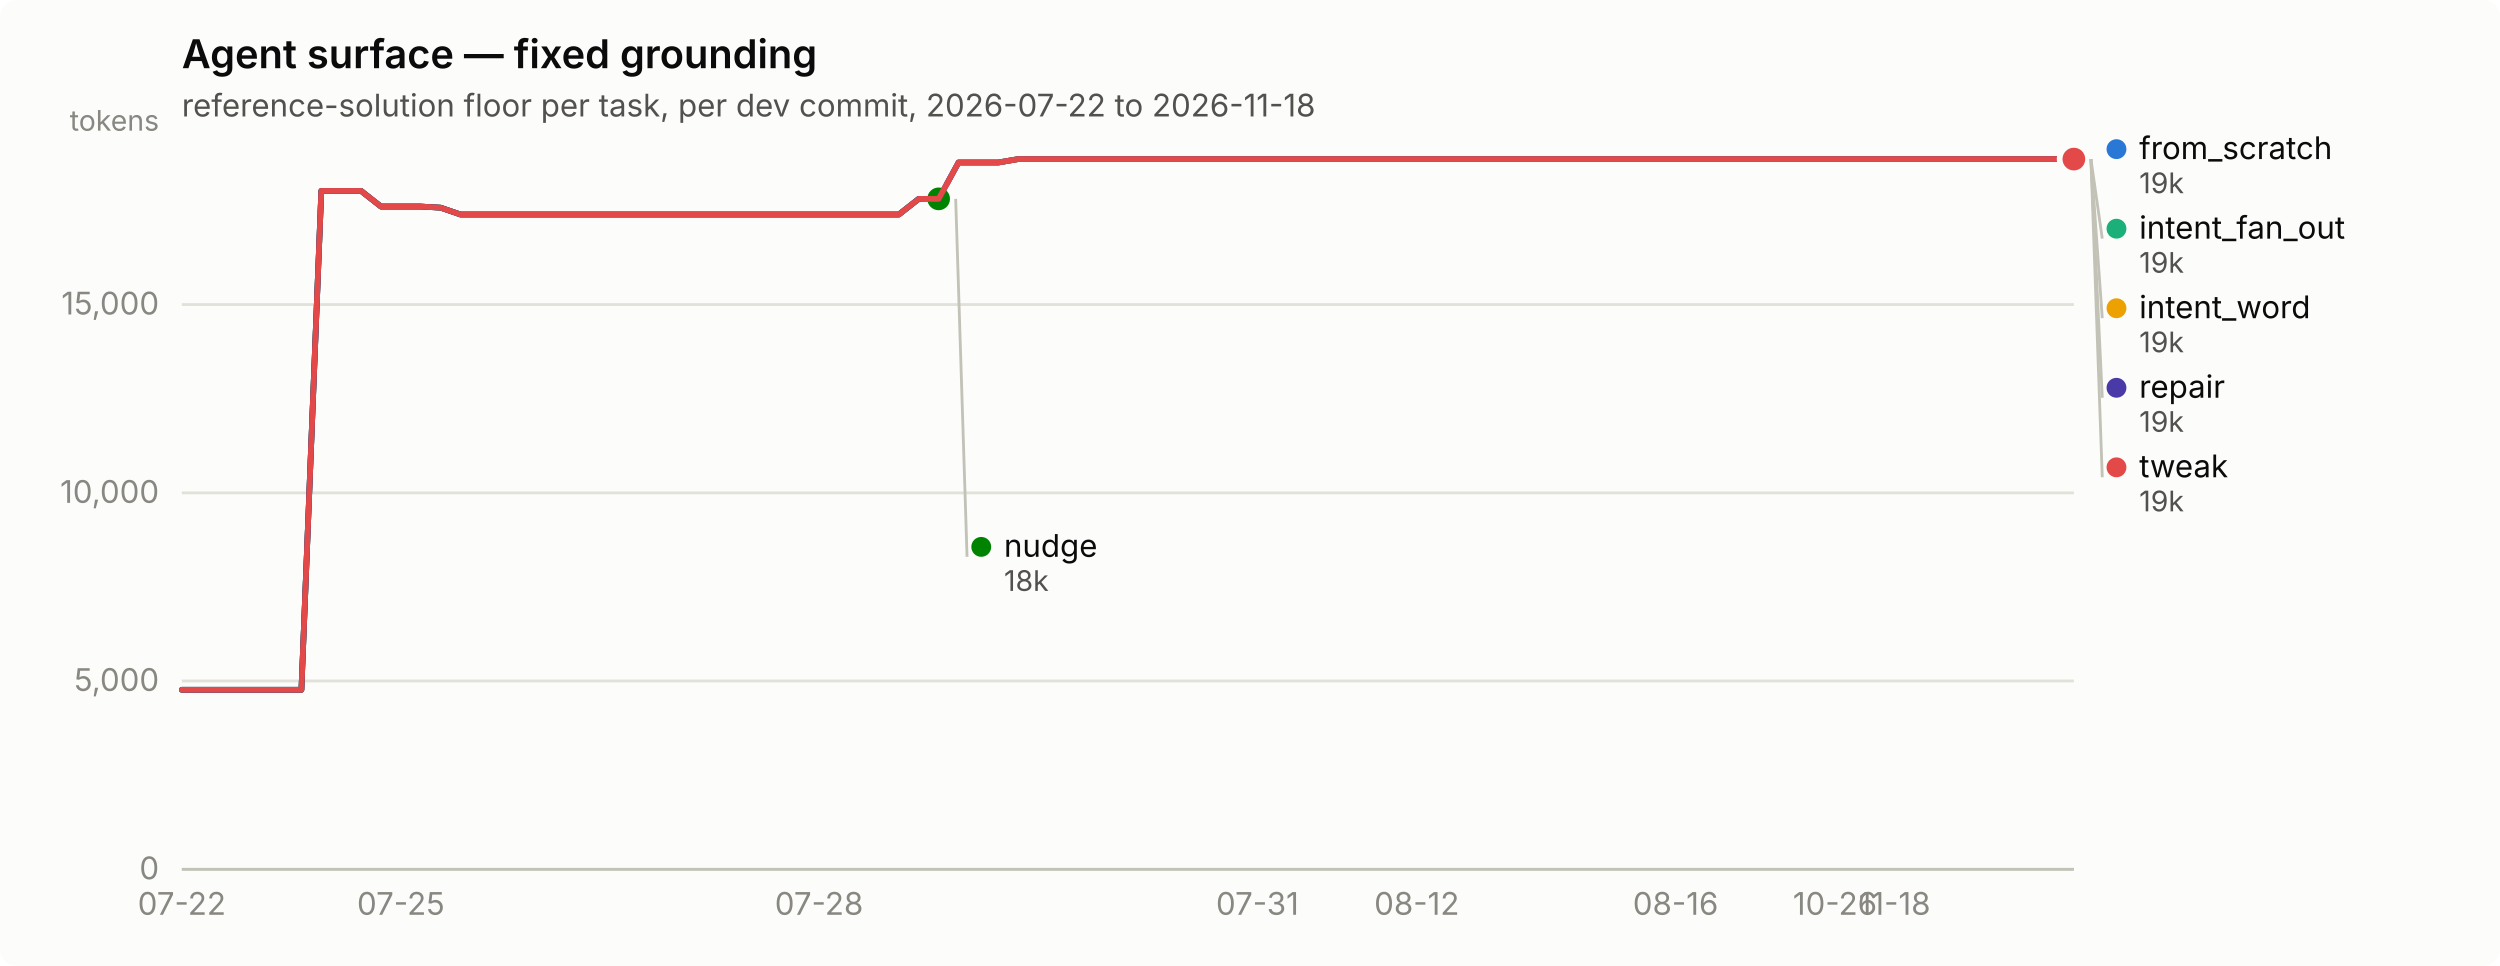
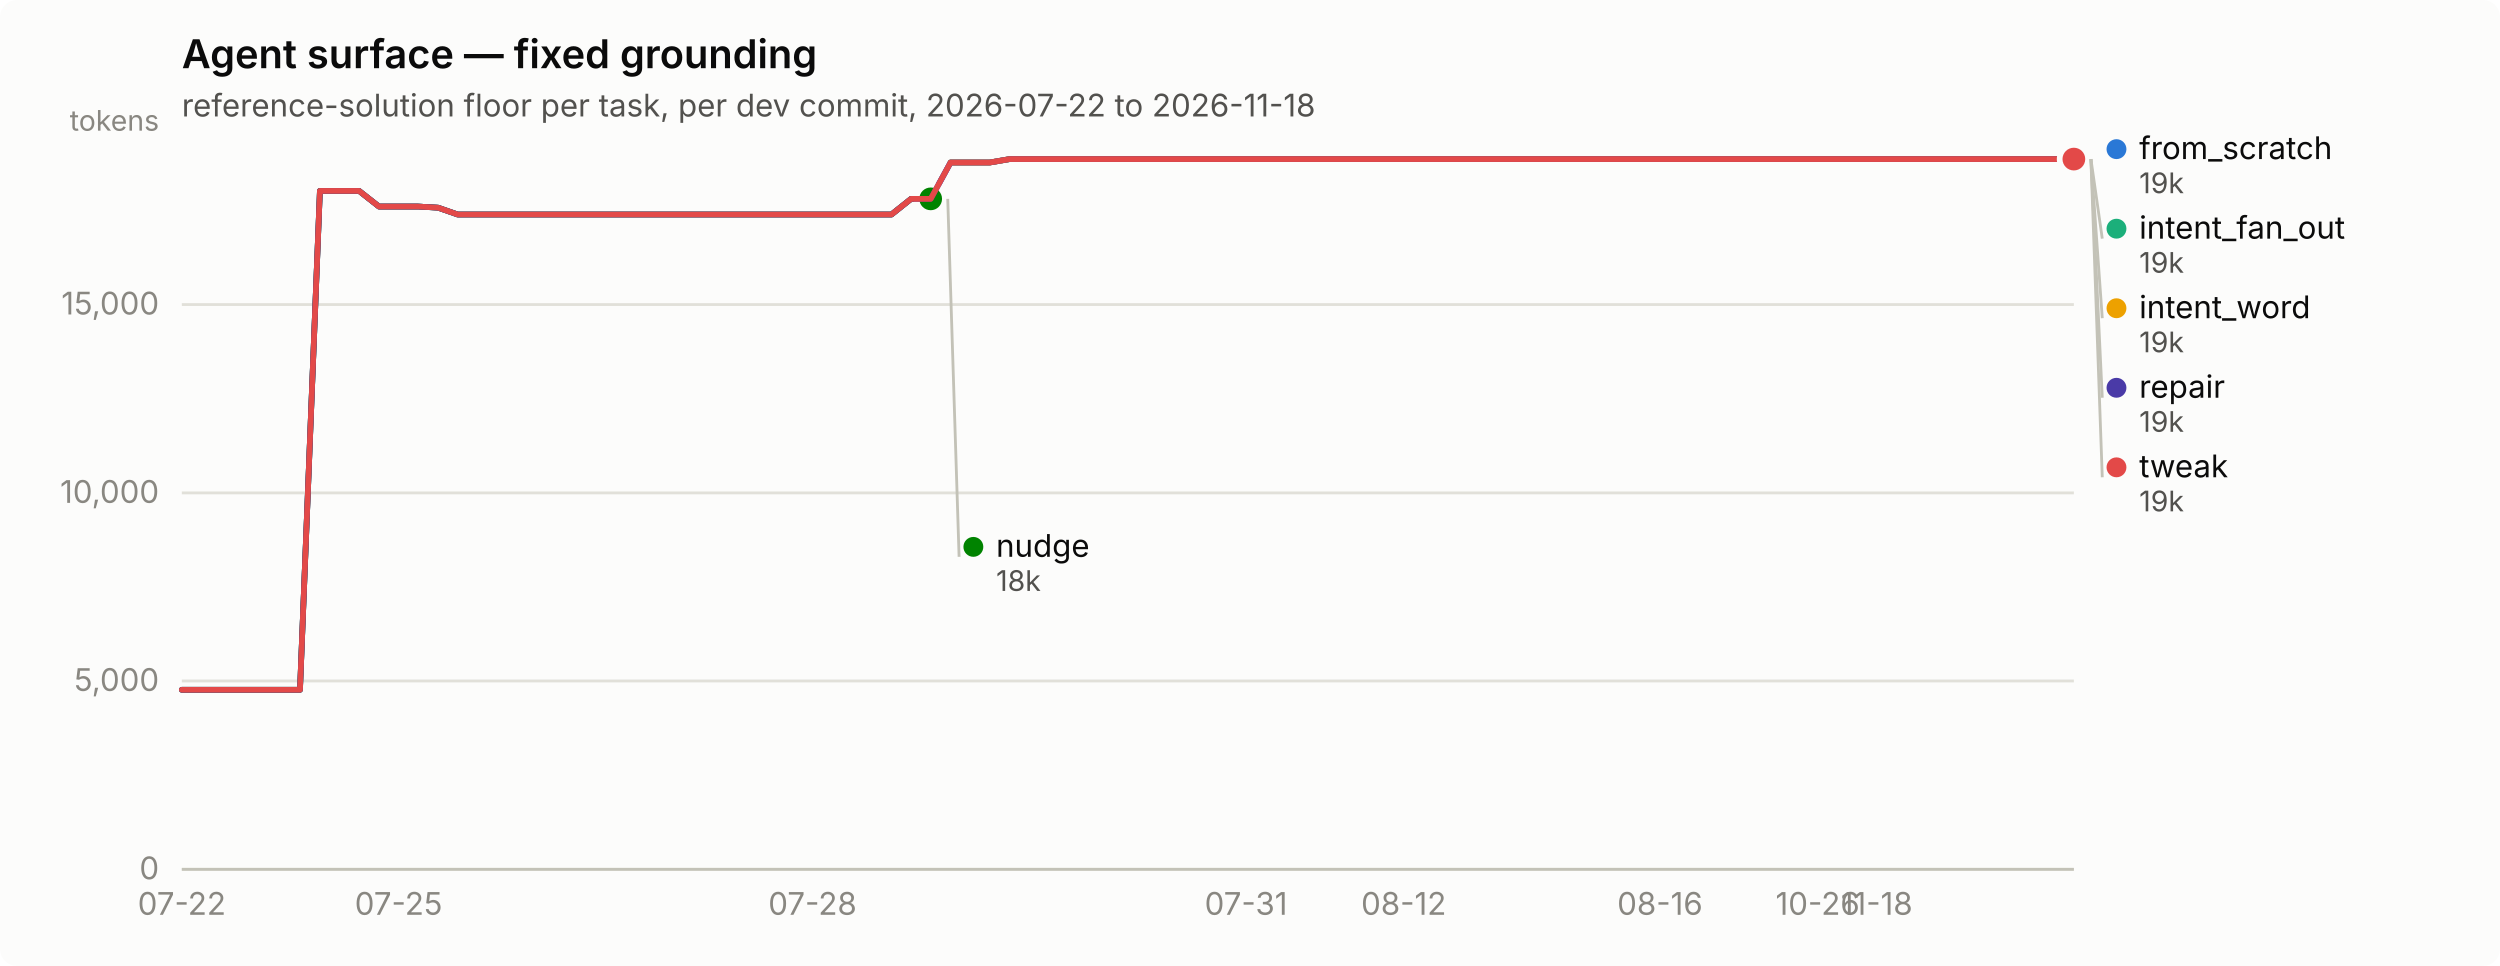
<svg xmlns="http://www.w3.org/2000/svg" width="880" height="340" viewBox="0 0 880 340" role="img" aria-label="Agent surface — fixed grounding">
  <rect width="880" height="340" rx="6" fill="#fcfcfb" />
  <text x="64" y="24" font-family="system-ui, -apple-system, &quot;Segoe UI&quot;, sans-serif" font-size="14" font-weight="600" fill="#0b0b0b">Agent surface — fixed grounding</text>
  <text x="64" y="41" font-family="system-ui, -apple-system, &quot;Segoe UI&quot;, sans-serif" font-size="11" fill="#52514e">reference-solution floor per task, per dev commit, 2026-07-22 to 2026-11-18</text>
  <line x1="64" y1="306.0" x2="730" y2="306.0" stroke="#e1e0d9" stroke-width="1" />
  <text x="56" y="309.5" text-anchor="end" font-family="system-ui, -apple-system, &quot;Segoe UI&quot;, sans-serif" font-size="11" style="font-variant-numeric: tabular-nums" fill="#898781">0</text>
  <line x1="64" y1="239.7" x2="730" y2="239.7" stroke="#e1e0d9" stroke-width="1" />
  <text x="56" y="243.2" text-anchor="end" font-family="system-ui, -apple-system, &quot;Segoe UI&quot;, sans-serif" font-size="11" style="font-variant-numeric: tabular-nums" fill="#898781">5,000</text>
  <line x1="64" y1="173.5" x2="730" y2="173.5" stroke="#e1e0d9" stroke-width="1" />
  <text x="56" y="177.0" text-anchor="end" font-family="system-ui, -apple-system, &quot;Segoe UI&quot;, sans-serif" font-size="11" style="font-variant-numeric: tabular-nums" fill="#898781">10,000</text>
  <line x1="64" y1="107.2" x2="730" y2="107.2" stroke="#e1e0d9" stroke-width="1" />
  <text x="56" y="110.7" text-anchor="end" font-family="system-ui, -apple-system, &quot;Segoe UI&quot;, sans-serif" font-size="11" style="font-variant-numeric: tabular-nums" fill="#898781">15,000</text>
  <text x="56" y="46" text-anchor="end" font-family="system-ui, -apple-system, &quot;Segoe UI&quot;, sans-serif" font-size="10" fill="#898781">tokens</text>
  <line x1="64" y1="306" x2="730" y2="306" stroke="#c3c2b7" stroke-width="1" />
  <text x="64.0" y="322" text-anchor="middle" font-family="system-ui, -apple-system, &quot;Segoe UI&quot;, sans-serif" font-size="11" style="font-variant-numeric: tabular-nums" fill="#898781">07-22</text>
-   <text x="141.1" y="322" text-anchor="middle" font-family="system-ui, -apple-system, &quot;Segoe UI&quot;, sans-serif" font-size="11" style="font-variant-numeric: tabular-nums" fill="#898781">07-25</text>
-   <text x="288.3" y="322" text-anchor="middle" font-family="system-ui, -apple-system, &quot;Segoe UI&quot;, sans-serif" font-size="11" style="font-variant-numeric: tabular-nums" fill="#898781">07-28</text>
-   <text x="442.6" y="322" text-anchor="middle" font-family="system-ui, -apple-system, &quot;Segoe UI&quot;, sans-serif" font-size="11" style="font-variant-numeric: tabular-nums" fill="#898781">07-31</text>
-   <text x="498.7" y="322" text-anchor="middle" font-family="system-ui, -apple-system, &quot;Segoe UI&quot;, sans-serif" font-size="11" style="font-variant-numeric: tabular-nums" fill="#898781">08-12</text>
-   <text x="589.8" y="322" text-anchor="middle" font-family="system-ui, -apple-system, &quot;Segoe UI&quot;, sans-serif" font-size="11" style="font-variant-numeric: tabular-nums" fill="#898781">08-16</text>
-   <text x="645.9" y="322" text-anchor="middle" font-family="system-ui, -apple-system, &quot;Segoe UI&quot;, sans-serif" font-size="11" style="font-variant-numeric: tabular-nums" fill="#898781">10-26</text>
-   <text x="666.9" y="322" text-anchor="middle" font-family="system-ui, -apple-system, &quot;Segoe UI&quot;, sans-serif" font-size="11" style="font-variant-numeric: tabular-nums" fill="#898781">11-18</text>
-   <path d="M64.0,242.8 L71.0,242.8 L78.0,242.8 L85.0,242.8 L92.0,242.8 L99.1,242.8 L106.1,242.8 L113.1,67.2 L120.1,67.2 L127.1,67.2 L134.1,72.7 L141.1,72.7 L148.1,72.7 L155.1,73.1 L162.1,75.5 L169.2,75.5 L176.2,75.5 L183.2,75.5 L190.2,75.5 L197.2,75.5 L204.2,75.5 L211.2,75.5 L218.2,75.5 L225.2,75.5 L232.3,75.5 L239.3,75.5 L246.3,75.5 L253.3,75.5 L260.3,75.5 L267.3,75.5 L274.3,75.5 L281.3,75.5 L288.3,75.5 L295.3,75.5 L302.4,75.5 L309.4,75.5 L316.4,75.5 L323.4,70.0 L330.4,70.0 L337.4,57.2 L344.4,57.2 L351.4,57.2 L358.4,56.0 L365.5,56.0 L372.5,56.0 L379.5,56.0 L386.5,56.0 L393.5,56.0 L400.5,56.0 L407.5,56.0 L414.5,56.0 L421.5,56.0 L428.5,56.0 L435.6,56.0 L442.6,56.0 L449.6,56.0 L456.6,56.0 L463.6,56.0 L470.6,56.0 L477.6,56.0 L484.6,56.0 L491.6,56.0 L498.7,56.0 L505.7,56.0 L512.7,56.0 L519.7,56.0 L526.7,56.0 L533.7,56.0 L540.7,56.0 L547.7,56.0 L554.7,56.0 L561.7,56.0 L568.8,56.0 L575.8,56.0 L582.8,56.0 L589.8,56.0 L596.8,56.0 L603.8,56.0 L610.8,56.0 L617.8,56.0 L624.8,56.0 L631.9,56.0 L638.9,56.0 L645.9,56.0 L652.9,56.0 L659.9,56.0 L666.9,56.0 L673.9,56.0 L680.9,56.0 L687.9,56.0 L694.9,56.0 L702.0,56.0 L709.0,56.0 L716.0,56.0 L723.0,56.0 L730.0,56.0" fill="none" stroke="#2a78d6" stroke-width="2" stroke-linejoin="round" stroke-linecap="round" />
+   <text x="140.3" y="322" text-anchor="middle" font-family="system-ui, -apple-system, &quot;Segoe UI&quot;, sans-serif" font-size="11" style="font-variant-numeric: tabular-nums" fill="#898781">07-25</text>
+   <text x="286.0" y="322" text-anchor="middle" font-family="system-ui, -apple-system, &quot;Segoe UI&quot;, sans-serif" font-size="11" style="font-variant-numeric: tabular-nums" fill="#898781">07-28</text>
+   <text x="438.6" y="322" text-anchor="middle" font-family="system-ui, -apple-system, &quot;Segoe UI&quot;, sans-serif" font-size="11" style="font-variant-numeric: tabular-nums" fill="#898781">07-31</text>
+   <text x="494.1" y="322" text-anchor="middle" font-family="system-ui, -apple-system, &quot;Segoe UI&quot;, sans-serif" font-size="11" style="font-variant-numeric: tabular-nums" fill="#898781">08-12</text>
+   <text x="584.3" y="322" text-anchor="middle" font-family="system-ui, -apple-system, &quot;Segoe UI&quot;, sans-serif" font-size="11" style="font-variant-numeric: tabular-nums" fill="#898781">08-16</text>
+   <text x="639.8" y="322" text-anchor="middle" font-family="system-ui, -apple-system, &quot;Segoe UI&quot;, sans-serif" font-size="11" style="font-variant-numeric: tabular-nums" fill="#898781">10-26</text>
+   <text x="660.6" y="322" text-anchor="middle" font-family="system-ui, -apple-system, &quot;Segoe UI&quot;, sans-serif" font-size="11" style="font-variant-numeric: tabular-nums" fill="#898781">11-18</text>
+   <path d="M64.0,242.8 L70.9,242.8 L77.9,242.8 L84.8,242.8 L91.8,242.8 L98.7,242.8 L105.6,242.8 L112.6,67.2 L119.5,67.2 L126.4,67.2 L133.4,72.7 L140.3,72.7 L147.2,72.7 L154.2,73.1 L161.1,75.5 L168.1,75.5 L175.0,75.5 L181.9,75.5 L188.9,75.5 L195.8,75.5 L202.8,75.5 L209.7,75.5 L216.6,75.5 L223.6,75.5 L230.5,75.5 L237.4,75.5 L244.4,75.5 L251.3,75.5 L258.2,75.5 L265.2,75.5 L272.1,75.5 L279.1,75.5 L286.0,75.5 L292.9,75.5 L299.9,75.5 L306.8,75.5 L313.8,75.5 L320.7,70.0 L327.6,70.0 L334.6,57.2 L341.5,57.2 L348.4,57.2 L355.4,56.0 L362.3,56.0 L369.2,56.0 L376.2,56.0 L383.1,56.0 L390.1,56.0 L397.0,56.0 L403.9,56.0 L410.9,56.0 L417.8,56.0 L424.8,56.0 L431.7,56.0 L438.6,56.0 L445.6,56.0 L452.5,56.0 L459.4,56.0 L466.4,56.0 L473.3,56.0 L480.2,56.0 L487.2,56.0 L494.1,56.0 L501.1,56.0 L508.0,56.0 L514.9,56.0 L521.9,56.0 L528.8,56.0 L535.8,56.0 L542.7,56.0 L549.6,56.0 L556.6,56.0 L563.5,56.0 L570.4,56.0 L577.4,56.0 L584.3,56.0 L591.2,56.0 L598.2,56.0 L605.1,56.0 L612.1,56.0 L619.0,56.0 L625.9,56.0 L632.9,56.0 L639.8,56.0 L646.8,56.0 L653.7,56.0 L660.6,56.0 L667.6,56.0 L674.5,56.0 L681.4,56.0 L688.4,56.0 L695.3,56.0 L702.2,56.0 L709.2,56.0 L716.1,56.0 L723.1,56.0 L730.0,56.0" fill="none" stroke="#2a78d6" stroke-width="2" stroke-linejoin="round" stroke-linecap="round" />
  <circle cx="730.0" cy="56.0" r="6" fill="#fcfcfb" />
  <circle cx="730.0" cy="56.0" r="4" fill="#2a78d6" />
-   <path d="M337.4,57.2 L344.4,57.2 L351.4,57.2 L358.4,56.0 L365.5,56.0 L372.5,56.0 L379.5,56.0 L386.5,56.0 L393.5,56.0 L400.5,56.0 L407.5,56.0 L414.5,56.0 L421.5,56.0 L428.5,56.0 L435.6,56.0 L442.6,56.0 L449.6,56.0 L456.6,56.0 L463.6,56.0 L470.6,56.0 L477.6,56.0 L484.6,56.0 L491.6,56.0 L498.7,56.0 L505.7,56.0 L512.7,56.0 L519.7,56.0 L526.7,56.0 L533.7,56.0 L540.7,56.0 L547.7,56.0 L554.7,56.0 L561.7,56.0 L568.8,56.0 L575.8,56.0 L582.8,56.0 L589.8,56.0 L596.8,56.0 L603.8,56.0 L610.8,56.0 L617.8,56.0 L624.8,56.0 L631.9,56.0 L638.9,56.0 L645.9,56.0 L652.9,56.0 L659.9,56.0 L666.9,56.0 L673.9,56.0 L680.9,56.0 L687.9,56.0 L694.9,56.0 L702.0,56.0 L709.0,56.0 L716.0,56.0 L723.0,56.0 L730.0,56.0" fill="none" stroke="#1baf7a" stroke-width="2" stroke-linejoin="round" stroke-linecap="round" />
+   <path d="M334.6,57.2 L341.5,57.2 L348.4,57.2 L355.4,56.0 L362.3,56.0 L369.2,56.0 L376.2,56.0 L383.1,56.0 L390.1,56.0 L397.0,56.0 L403.9,56.0 L410.9,56.0 L417.8,56.0 L424.8,56.0 L431.7,56.0 L438.6,56.0 L445.6,56.0 L452.5,56.0 L459.4,56.0 L466.4,56.0 L473.3,56.0 L480.2,56.0 L487.2,56.0 L494.1,56.0 L501.1,56.0 L508.0,56.0 L514.9,56.0 L521.9,56.0 L528.8,56.0 L535.8,56.0 L542.7,56.0 L549.6,56.0 L556.6,56.0 L563.5,56.0 L570.4,56.0 L577.4,56.0 L584.3,56.0 L591.2,56.0 L598.2,56.0 L605.1,56.0 L612.1,56.0 L619.0,56.0 L625.9,56.0 L632.9,56.0 L639.8,56.0 L646.8,56.0 L653.7,56.0 L660.6,56.0 L667.6,56.0 L674.5,56.0 L681.4,56.0 L688.4,56.0 L695.3,56.0 L702.2,56.0 L709.2,56.0 L716.1,56.0 L723.1,56.0 L730.0,56.0" fill="none" stroke="#1baf7a" stroke-width="2" stroke-linejoin="round" stroke-linecap="round" />
  <circle cx="730.0" cy="56.0" r="6" fill="#fcfcfb" />
  <circle cx="730.0" cy="56.0" r="4" fill="#1baf7a" />
-   <path d="M337.4,57.2 L344.4,57.2 L351.4,57.2 L358.4,56.0 L365.5,56.0 L372.5,56.0 L379.5,56.0 L386.5,56.0 L393.5,56.0 L400.5,56.0 L407.5,56.0 L414.5,56.0 L421.5,56.0 L428.5,56.0 L435.6,56.0 L442.6,56.0 L449.6,56.0 L456.6,56.0 L463.6,56.0 L470.6,56.0 L477.6,56.0 L484.6,56.0 L491.6,56.0 L498.7,56.0 L505.7,56.0 L512.7,56.0 L519.7,56.0 L526.7,56.0 L533.7,56.0 L540.7,56.0 L547.7,56.0 L554.7,56.0 L561.7,56.0 L568.8,56.0 L575.8,56.0 L582.8,56.0 L589.8,56.0 L596.8,56.0 L603.8,56.0 L610.8,56.0 L617.8,56.0 L624.8,56.0 L631.9,56.0 L638.9,56.0 L645.9,56.0 L652.9,56.0 L659.9,56.0 L666.9,56.0 L673.9,56.0 L680.9,56.0 L687.9,56.0 L694.9,56.0 L702.0,56.0 L709.0,56.0 L716.0,56.0 L723.0,56.0 L730.0,56.0" fill="none" stroke="#eda100" stroke-width="2" stroke-linejoin="round" stroke-linecap="round" />
+   <path d="M334.6,57.2 L341.5,57.2 L348.4,57.2 L355.4,56.0 L362.3,56.0 L369.2,56.0 L376.2,56.0 L383.1,56.0 L390.1,56.0 L397.0,56.0 L403.9,56.0 L410.9,56.0 L417.8,56.0 L424.8,56.0 L431.7,56.0 L438.6,56.0 L445.6,56.0 L452.5,56.0 L459.4,56.0 L466.4,56.0 L473.3,56.0 L480.2,56.0 L487.2,56.0 L494.1,56.0 L501.1,56.0 L508.0,56.0 L514.9,56.0 L521.9,56.0 L528.8,56.0 L535.8,56.0 L542.7,56.0 L549.6,56.0 L556.6,56.0 L563.5,56.0 L570.4,56.0 L577.4,56.0 L584.3,56.0 L591.2,56.0 L598.2,56.0 L605.1,56.0 L612.1,56.0 L619.0,56.0 L625.9,56.0 L632.9,56.0 L639.8,56.0 L646.8,56.0 L653.7,56.0 L660.6,56.0 L667.6,56.0 L674.5,56.0 L681.4,56.0 L688.4,56.0 L695.3,56.0 L702.2,56.0 L709.2,56.0 L716.1,56.0 L723.1,56.0 L730.0,56.0" fill="none" stroke="#eda100" stroke-width="2" stroke-linejoin="round" stroke-linecap="round" />
  <circle cx="730.0" cy="56.0" r="6" fill="#fcfcfb" />
  <circle cx="730.0" cy="56.0" r="4" fill="#eda100" />
-   <path d="M64.0,242.8 L71.0,242.8 L78.0,242.8 L85.0,242.8 L92.0,242.8 L99.1,242.8 L106.1,242.8 L113.1,67.2 L120.1,67.2 L127.1,67.2 L134.1,72.7 L141.1,72.7 L148.1,72.7 L155.1,73.1 L162.1,75.5 L169.2,75.5 L176.2,75.5 L183.2,75.5 L190.2,75.5 L197.2,75.5 L204.2,75.5 L211.2,75.5 L218.2,75.5 L225.2,75.5 L232.3,75.5 L239.3,75.5 L246.3,75.5 L253.3,75.5 L260.3,75.5 L267.3,75.5 L274.3,75.5 L281.3,75.5 L288.3,75.5 L295.3,75.5 L302.4,75.5 L309.4,75.5 L316.4,75.5 L323.4,70.0 L330.4,70.0" fill="none" stroke="#008300" stroke-width="2" stroke-linejoin="round" stroke-linecap="round" />
-   <circle cx="330.4" cy="70.0" r="6" fill="#fcfcfb" />
-   <circle cx="330.4" cy="70.0" r="4" fill="#008300" />
-   <path d="M64.0,242.8 L71.0,242.8 L78.0,242.8 L85.0,242.8 L92.0,242.8 L99.1,242.8 L106.1,242.8 L113.1,67.2 L120.1,67.2 L127.1,67.2 L134.1,72.7 L141.1,72.7 L148.1,72.7 L155.1,73.1 L162.1,75.5 L169.2,75.5 L176.2,75.5 L183.2,75.5 L190.2,75.5 L197.2,75.5 L204.2,75.5 L211.2,75.5 L218.2,75.5 L225.2,75.5 L232.3,75.5 L239.3,75.5 L246.3,75.5 L253.3,75.5 L260.3,75.5 L267.3,75.5 L274.3,75.5 L281.3,75.5 L288.3,75.5 L295.3,75.5 L302.4,75.5 L309.4,75.5 L316.4,75.5 L323.4,70.0 L330.4,70.0 L337.4,57.2 L344.4,57.2 L351.4,57.2 L358.4,56.0 L365.5,56.0 L372.5,56.0 L379.5,56.0 L386.5,56.0 L393.5,56.0 L400.5,56.0 L407.5,56.0 L414.5,56.0 L421.5,56.0 L428.5,56.0 L435.6,56.0 L442.6,56.0 L449.6,56.0 L456.6,56.0 L463.6,56.0 L470.6,56.0 L477.6,56.0 L484.6,56.0 L491.6,56.0 L498.7,56.0 L505.7,56.0 L512.7,56.0 L519.7,56.0 L526.7,56.0 L533.7,56.0 L540.7,56.0 L547.7,56.0 L554.7,56.0 L561.7,56.0 L568.8,56.0 L575.8,56.0 L582.8,56.0 L589.8,56.0 L596.8,56.0 L603.8,56.0 L610.8,56.0 L617.8,56.0 L624.8,56.0 L631.9,56.0 L638.9,56.0 L645.9,56.0 L652.9,56.0 L659.9,56.0 L666.9,56.0 L673.9,56.0 L680.9,56.0 L687.9,56.0 L694.9,56.0 L702.0,56.0 L709.0,56.0 L716.0,56.0 L723.0,56.0 L730.0,56.0" fill="none" stroke="#4a3aa7" stroke-width="2" stroke-linejoin="round" stroke-linecap="round" />
+   <path d="M64.0,242.8 L70.9,242.8 L77.9,242.8 L84.8,242.8 L91.8,242.8 L98.7,242.8 L105.6,242.8 L112.6,67.2 L119.5,67.2 L126.4,67.2 L133.4,72.7 L140.3,72.7 L147.2,72.7 L154.2,73.1 L161.1,75.5 L168.1,75.5 L175.0,75.5 L181.9,75.5 L188.9,75.5 L195.8,75.5 L202.8,75.5 L209.7,75.5 L216.6,75.5 L223.6,75.5 L230.5,75.5 L237.4,75.5 L244.4,75.5 L251.3,75.5 L258.2,75.5 L265.2,75.5 L272.1,75.5 L279.1,75.5 L286.0,75.5 L292.9,75.5 L299.9,75.5 L306.8,75.5 L313.8,75.5 L320.7,70.0 L327.6,70.0" fill="none" stroke="#008300" stroke-width="2" stroke-linejoin="round" stroke-linecap="round" />
+   <circle cx="327.6" cy="70.0" r="6" fill="#fcfcfb" />
+   <circle cx="327.6" cy="70.0" r="4" fill="#008300" />
+   <path d="M64.0,242.8 L70.9,242.8 L77.9,242.8 L84.8,242.8 L91.8,242.8 L98.7,242.8 L105.6,242.8 L112.6,67.2 L119.5,67.2 L126.4,67.2 L133.4,72.7 L140.3,72.7 L147.2,72.7 L154.2,73.1 L161.1,75.5 L168.1,75.5 L175.0,75.5 L181.9,75.5 L188.9,75.5 L195.8,75.5 L202.8,75.5 L209.7,75.5 L216.6,75.5 L223.6,75.5 L230.5,75.5 L237.4,75.5 L244.4,75.5 L251.3,75.5 L258.2,75.5 L265.2,75.5 L272.1,75.5 L279.1,75.5 L286.0,75.5 L292.9,75.5 L299.9,75.5 L306.8,75.5 L313.8,75.5 L320.7,70.0 L327.6,70.0 L334.6,57.2 L341.5,57.2 L348.4,57.2 L355.4,56.0 L362.3,56.0 L369.2,56.0 L376.2,56.0 L383.1,56.0 L390.1,56.0 L397.0,56.0 L403.9,56.0 L410.9,56.0 L417.8,56.0 L424.8,56.0 L431.7,56.0 L438.6,56.0 L445.6,56.0 L452.5,56.0 L459.4,56.0 L466.4,56.0 L473.3,56.0 L480.2,56.0 L487.2,56.0 L494.1,56.0 L501.1,56.0 L508.0,56.0 L514.9,56.0 L521.9,56.0 L528.8,56.0 L535.8,56.0 L542.7,56.0 L549.6,56.0 L556.6,56.0 L563.5,56.0 L570.4,56.0 L577.4,56.0 L584.3,56.0 L591.2,56.0 L598.2,56.0 L605.1,56.0 L612.1,56.0 L619.0,56.0 L625.9,56.0 L632.9,56.0 L639.8,56.0 L646.8,56.0 L653.7,56.0 L660.6,56.0 L667.6,56.0 L674.5,56.0 L681.4,56.0 L688.4,56.0 L695.3,56.0 L702.2,56.0 L709.2,56.0 L716.1,56.0 L723.1,56.0 L730.0,56.0" fill="none" stroke="#4a3aa7" stroke-width="2" stroke-linejoin="round" stroke-linecap="round" />
  <circle cx="730.0" cy="56.0" r="6" fill="#fcfcfb" />
  <circle cx="730.0" cy="56.0" r="4" fill="#4a3aa7" />
-   <path d="M64.0,242.8 L71.0,242.8 L78.0,242.8 L85.0,242.8 L92.0,242.8 L99.1,242.8 L106.1,242.8 L113.1,67.2 L120.1,67.2 L127.1,67.2 L134.1,72.7 L141.1,72.7 L148.1,72.7 L155.1,73.1 L162.1,75.5 L169.2,75.5 L176.2,75.5 L183.2,75.5 L190.2,75.5 L197.2,75.5 L204.2,75.5 L211.2,75.5 L218.2,75.5 L225.2,75.5 L232.3,75.5 L239.3,75.5 L246.3,75.5 L253.3,75.5 L260.3,75.5 L267.3,75.5 L274.3,75.5 L281.3,75.5 L288.3,75.5 L295.3,75.5 L302.4,75.5 L309.4,75.5 L316.4,75.5 L323.4,70.0 L330.4,70.0 L337.4,57.2 L344.4,57.2 L351.4,57.2 L358.4,56.0 L365.5,56.0 L372.5,56.0 L379.5,56.0 L386.5,56.0 L393.5,56.0 L400.5,56.0 L407.5,56.0 L414.5,56.0 L421.5,56.0 L428.5,56.0 L435.6,56.0 L442.6,56.0 L449.6,56.0 L456.6,56.0 L463.6,56.0 L470.6,56.0 L477.6,56.0 L484.6,56.0 L491.6,56.0 L498.7,56.0 L505.7,56.0 L512.7,56.0 L519.7,56.0 L526.7,56.0 L533.7,56.0 L540.7,56.0 L547.7,56.0 L554.7,56.0 L561.7,56.0 L568.8,56.0 L575.8,56.0 L582.8,56.0 L589.8,56.0 L596.8,56.0 L603.8,56.0 L610.8,56.0 L617.8,56.0 L624.8,56.0 L631.9,56.0 L638.9,56.0 L645.9,56.0 L652.9,56.0 L659.9,56.0 L666.9,56.0 L673.9,56.0 L680.9,56.0 L687.9,56.0 L694.9,56.0 L702.0,56.0 L709.0,56.0 L716.0,56.0 L723.0,56.0 L730.0,56.0" fill="none" stroke="#e34948" stroke-width="2" stroke-linejoin="round" stroke-linecap="round" />
+   <path d="M64.0,242.8 L70.9,242.8 L77.9,242.8 L84.8,242.8 L91.8,242.8 L98.7,242.8 L105.6,242.8 L112.6,67.2 L119.5,67.2 L126.4,67.2 L133.4,72.7 L140.3,72.7 L147.2,72.7 L154.2,73.1 L161.1,75.5 L168.1,75.5 L175.0,75.5 L181.9,75.5 L188.9,75.5 L195.8,75.5 L202.8,75.5 L209.7,75.5 L216.6,75.5 L223.6,75.5 L230.5,75.5 L237.4,75.5 L244.4,75.5 L251.3,75.5 L258.2,75.5 L265.2,75.5 L272.1,75.5 L279.1,75.5 L286.0,75.5 L292.9,75.5 L299.9,75.5 L306.8,75.5 L313.8,75.5 L320.7,70.0 L327.6,70.0 L334.6,57.2 L341.5,57.2 L348.4,57.2 L355.4,56.0 L362.3,56.0 L369.2,56.0 L376.2,56.0 L383.1,56.0 L390.1,56.0 L397.0,56.0 L403.9,56.0 L410.9,56.0 L417.8,56.0 L424.8,56.0 L431.7,56.0 L438.6,56.0 L445.6,56.0 L452.5,56.0 L459.4,56.0 L466.4,56.0 L473.3,56.0 L480.2,56.0 L487.2,56.0 L494.1,56.0 L501.1,56.0 L508.0,56.0 L514.9,56.0 L521.9,56.0 L528.8,56.0 L535.8,56.0 L542.7,56.0 L549.6,56.0 L556.6,56.0 L563.5,56.0 L570.4,56.0 L577.4,56.0 L584.3,56.0 L591.2,56.0 L598.2,56.0 L605.1,56.0 L612.1,56.0 L619.0,56.0 L625.9,56.0 L632.9,56.0 L639.8,56.0 L646.8,56.0 L653.7,56.0 L660.6,56.0 L667.6,56.0 L674.5,56.0 L681.4,56.0 L688.4,56.0 L695.3,56.0 L702.2,56.0 L709.2,56.0 L716.1,56.0 L723.1,56.0 L730.0,56.0" fill="none" stroke="#e34948" stroke-width="2" stroke-linejoin="round" stroke-linecap="round" />
  <circle cx="730.0" cy="56.0" r="6" fill="#fcfcfb" />
  <circle cx="730.0" cy="56.0" r="4" fill="#e34948" />
  <circle cx="745.0" cy="52.5" r="3.5" fill="#2a78d6" />
  <text x="753.0" y="56.0" font-family="system-ui, -apple-system, &quot;Segoe UI&quot;, sans-serif" font-size="11" fill="#0b0b0b">from_scratch</text>
  <text x="753.0" y="68.0" font-family="system-ui, -apple-system, &quot;Segoe UI&quot;, sans-serif" font-size="10" style="font-variant-numeric: tabular-nums" fill="#52514e">19k</text>
  <line x1="736.0" y1="56.0" x2="740.0" y2="84.0" stroke="#c3c2b7" stroke-width="1" />
  <circle cx="745.0" cy="80.5" r="3.5" fill="#1baf7a" />
  <text x="753.0" y="84.0" font-family="system-ui, -apple-system, &quot;Segoe UI&quot;, sans-serif" font-size="11" fill="#0b0b0b">intent_fan_out</text>
  <text x="753.0" y="96.0" font-family="system-ui, -apple-system, &quot;Segoe UI&quot;, sans-serif" font-size="10" style="font-variant-numeric: tabular-nums" fill="#52514e">19k</text>
  <line x1="736.0" y1="56.0" x2="740.0" y2="112.0" stroke="#c3c2b7" stroke-width="1" />
  <circle cx="745.0" cy="108.5" r="3.5" fill="#eda100" />
  <text x="753.0" y="112.0" font-family="system-ui, -apple-system, &quot;Segoe UI&quot;, sans-serif" font-size="11" fill="#0b0b0b">intent_word</text>
  <text x="753.0" y="124.0" font-family="system-ui, -apple-system, &quot;Segoe UI&quot;, sans-serif" font-size="10" style="font-variant-numeric: tabular-nums" fill="#52514e">19k</text>
  <line x1="736.0" y1="56.0" x2="740.0" y2="140.0" stroke="#c3c2b7" stroke-width="1" />
  <circle cx="745.0" cy="136.5" r="3.5" fill="#4a3aa7" />
  <text x="753.0" y="140.0" font-family="system-ui, -apple-system, &quot;Segoe UI&quot;, sans-serif" font-size="11" fill="#0b0b0b">repair</text>
  <text x="753.0" y="152.0" font-family="system-ui, -apple-system, &quot;Segoe UI&quot;, sans-serif" font-size="10" style="font-variant-numeric: tabular-nums" fill="#52514e">19k</text>
  <line x1="736.0" y1="56.0" x2="740.0" y2="168.0" stroke="#c3c2b7" stroke-width="1" />
  <circle cx="745.0" cy="164.5" r="3.5" fill="#e34948" />
  <text x="753.0" y="168.0" font-family="system-ui, -apple-system, &quot;Segoe UI&quot;, sans-serif" font-size="11" fill="#0b0b0b">tweak</text>
  <text x="753.0" y="180.0" font-family="system-ui, -apple-system, &quot;Segoe UI&quot;, sans-serif" font-size="10" style="font-variant-numeric: tabular-nums" fill="#52514e">19k</text>
-   <line x1="336.4" y1="70.0" x2="340.4" y2="196.0" stroke="#c3c2b7" stroke-width="1" />
-   <circle cx="345.4" cy="192.5" r="3.5" fill="#008300" />
-   <text x="353.4" y="196.0" font-family="system-ui, -apple-system, &quot;Segoe UI&quot;, sans-serif" font-size="11" fill="#0b0b0b">nudge</text>
-   <text x="353.4" y="208.0" font-family="system-ui, -apple-system, &quot;Segoe UI&quot;, sans-serif" font-size="10" style="font-variant-numeric: tabular-nums" fill="#52514e">18k</text>
+   <line x1="333.6" y1="70.0" x2="337.6" y2="196.0" stroke="#c3c2b7" stroke-width="1" />
+   <circle cx="342.625" cy="192.5" r="3.5" fill="#008300" />
+   <text x="350.625" y="196.0" font-family="system-ui, -apple-system, &quot;Segoe UI&quot;, sans-serif" font-size="11" fill="#0b0b0b">nudge</text>
+   <text x="350.625" y="208.0" font-family="system-ui, -apple-system, &quot;Segoe UI&quot;, sans-serif" font-size="10" style="font-variant-numeric: tabular-nums" fill="#52514e">18k</text>
</svg>
